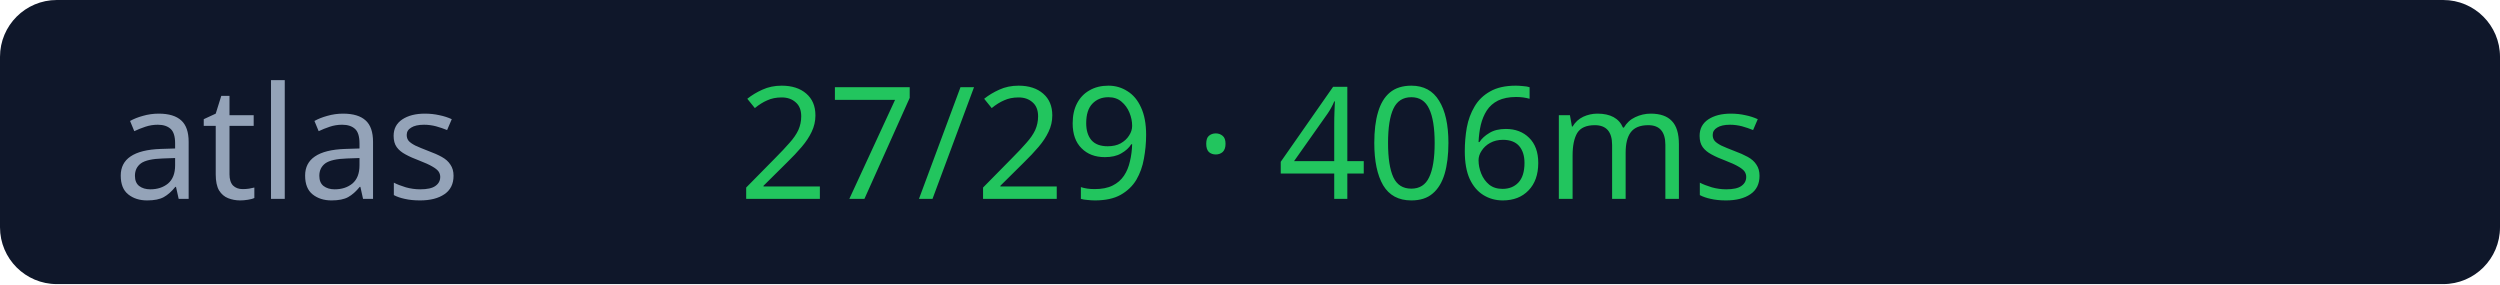
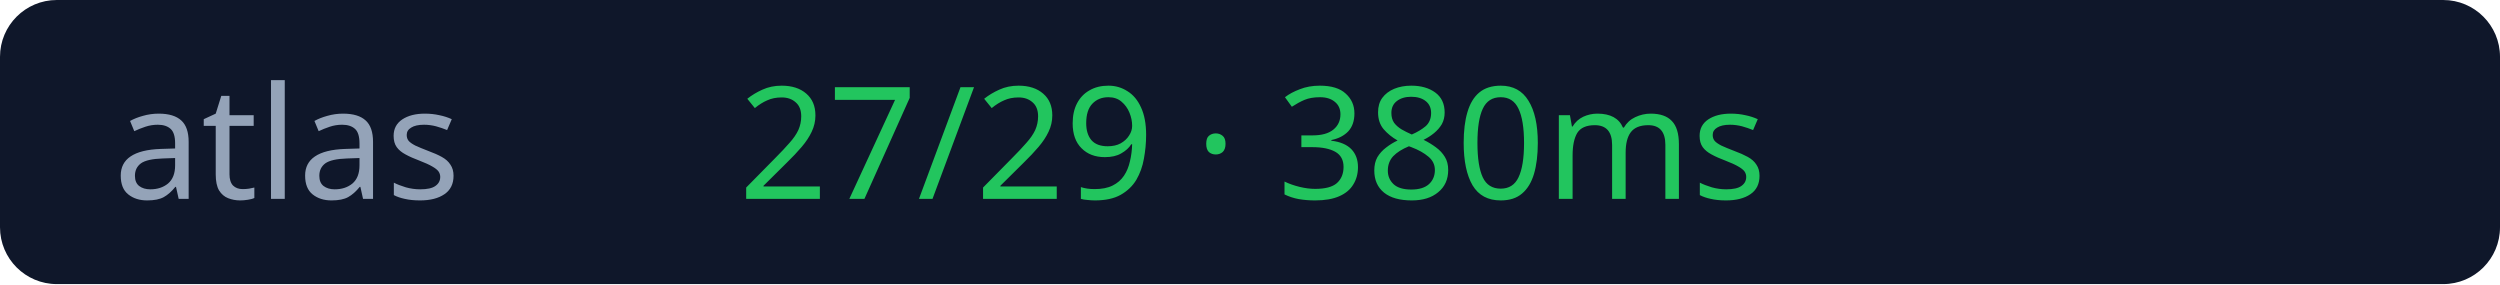
<svg xmlns="http://www.w3.org/2000/svg" width="176" height="20">
  <rect width="176" height="20" rx="4" fill="#0f172a" />
  <text x="8" y="14" fill="#94a3b8" font-size="11" font-family="Verdana">atlas</text>
-   <text x="52" y="14" fill="#22c55e" font-size="11" font-family="Verdana">27/29 · 406ms</text>
+   <text x="52" y="14" fill="#22c55e" font-size="11" font-family="Verdana">27/29 · 380ms</text>
</svg>
